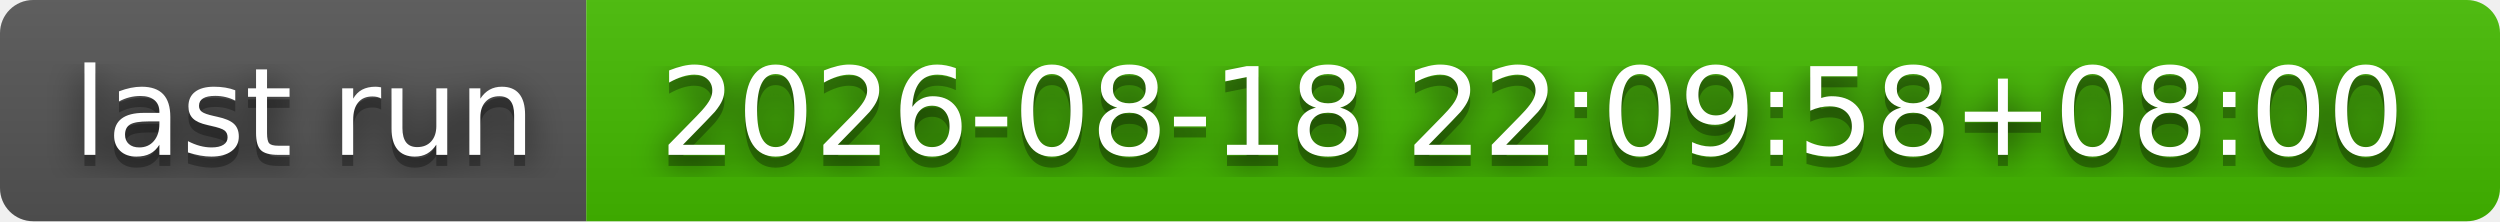
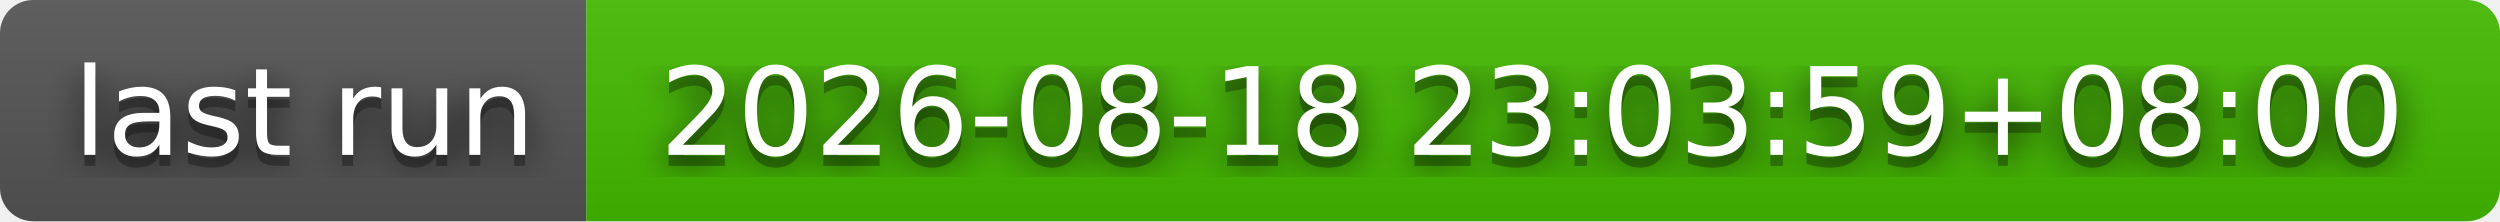
- <svg xmlns="http://www.w3.org/2000/svg" width="226" height="20" role="img" aria-label="last run: 2026-08-18 22:09:58+08:00">
+ <svg xmlns="http://www.w3.org/2000/svg" width="226" height="20" role="img" aria-label="last run: 2026-08-18 23:03:59+08:00">
  <filter id="blur">
    <feGaussianBlur stdDeviation="16" />
  </filter>
  <linearGradient id="s" x2="0" y2="100%">
    <stop offset="0" stop-color="#bbb" stop-opacity=".1" />
    <stop offset="1" stop-opacity=".1" />
  </linearGradient>
  <clipPath id="r">
    <rect width="226" height="20" rx="3" />
  </clipPath>
  <g clip-path="url(#r)">
    <rect width="53" height="20" fill="#555" />
    <rect x="53" width="173" height="20" fill="#4b0" />
    <rect width="226" height="20" fill="url(#s)" />
  </g>
  <g fill="#fff" text-anchor="middle" font-family="Verdana,Geneva,DejaVu Sans,sans-serif" text-rendering="geometricPrecision" font-size="110">
    <g transform="scale(.1)">
      <g aria-hidden="true" fill="#010101">
        <text x="275" y="150" fill-opacity=".8" filter="url(#blur)" textLength="430">last run</text>
        <text x="275" y="150" fill-opacity=".3" textLength="430">last run</text>
      </g>
      <text x="275" y="140" textLength="430">last run</text>
    </g>
    <g transform="scale(.1)">
      <g aria-hidden="true" fill="#010101">
-         <text x="1385" y="150" fill-opacity=".8" filter="url(#blur)" textLength="1630">2026-08-18 22:09:58+08:00</text>
-         <text x="1385" y="150" fill-opacity=".3" textLength="1630">2026-08-18 22:09:58+08:00</text>
+         <text x="1385" y="150" fill-opacity=".8" filter="url(#blur)" textLength="1630">2026-08-18 23:03:59+08:00</text>
+         <text x="1385" y="150" fill-opacity=".3" textLength="1630">2026-08-18 23:03:59+08:00</text>
      </g>
-       <text x="1385" y="140" textLength="1630">2026-08-18 22:09:58+08:00</text>
+       <text x="1385" y="140" textLength="1630">2026-08-18 23:03:59+08:00</text>
    </g>
  </g>
</svg>
